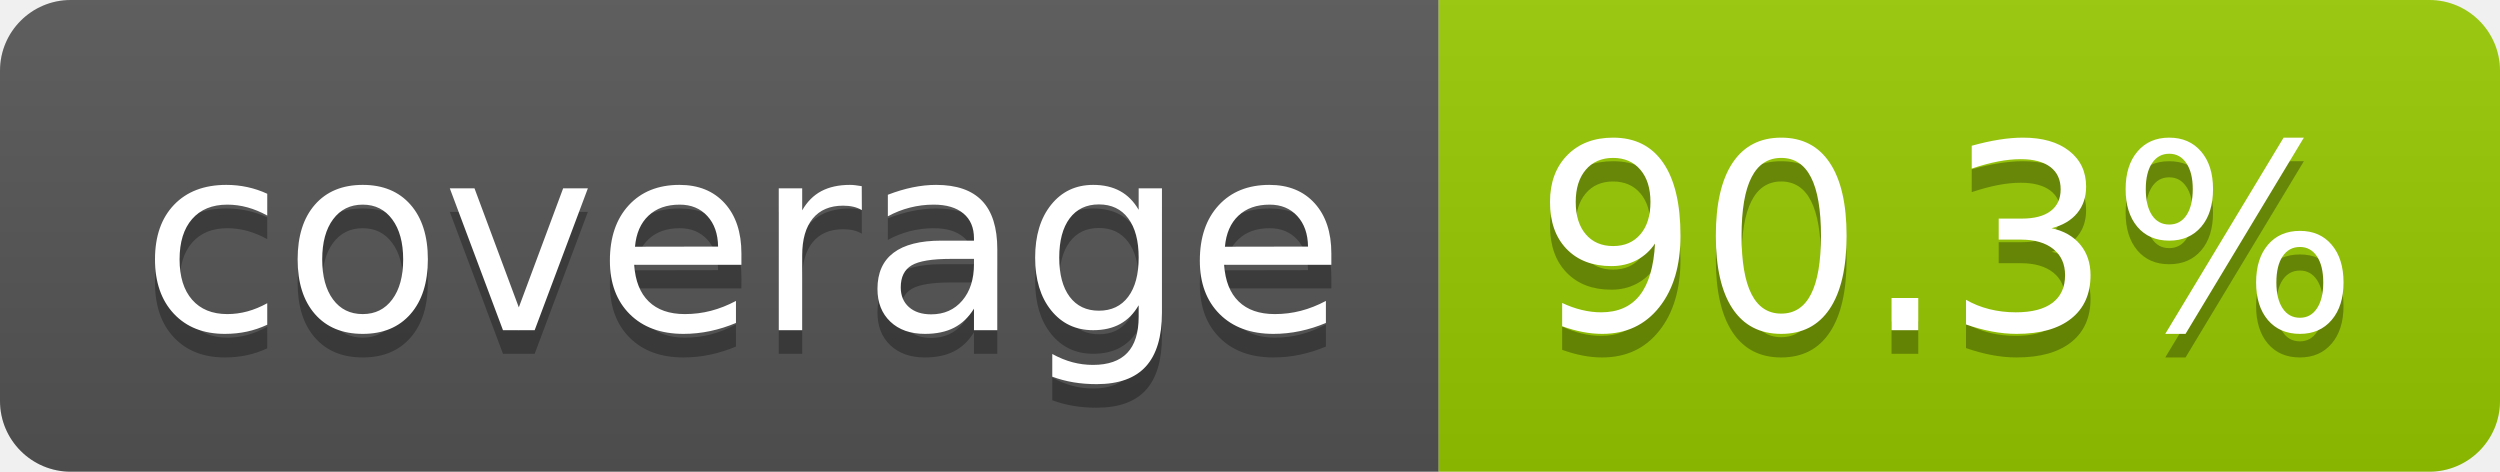
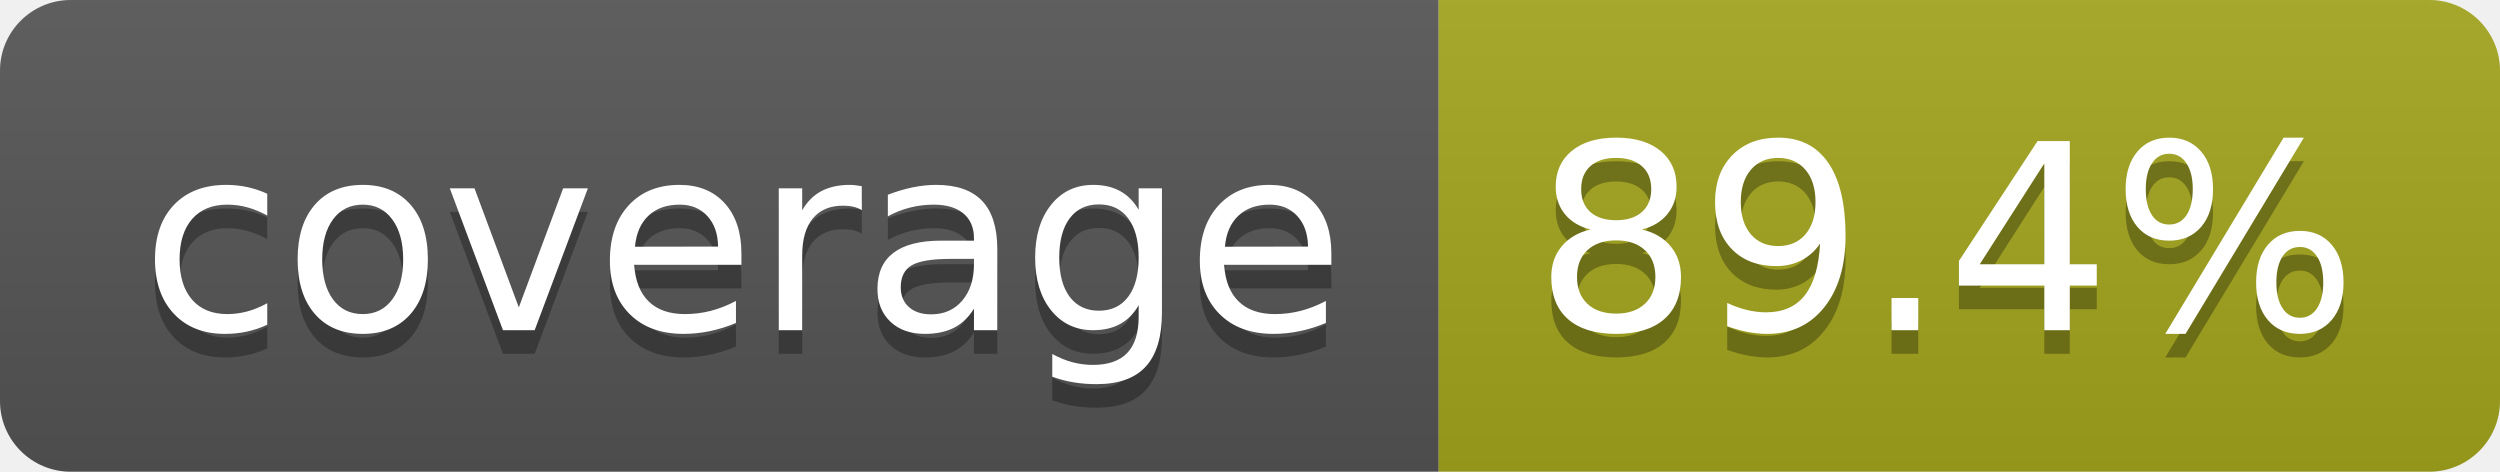
- <svg xmlns="http://www.w3.org/2000/svg" width="106" height="20" role="img" aria-label="coverage: 90.3%">
+ <svg xmlns="http://www.w3.org/2000/svg" width="106" height="20" role="img" aria-label="coverage: 89.4%">
  <linearGradient id="s" x2="0" y2="100%">
    <stop offset="0" stop-color="#bbb" stop-opacity=".1" />
    <stop offset="1" stop-opacity=".1" />
  </linearGradient>
  <clipPath id="r">
    <rect width="106" height="20" rx="3" fill="#fff" />
  </clipPath>
  <g clip-path="url(#r)">
    <rect width="61" height="20" fill="#555" />
-     <rect x="61" width="45" height="20" fill="#97ca00" />
+     <rect x="61" width="45" height="20" fill="#a4a61d" />
    <rect width="106" height="20" fill="url(#s)" />
  </g>
  <g fill="#fff" text-anchor="middle" font-family="Verdana,Geneva,DejaVu Sans,sans-serif" text-rendering="geometricPrecision" font-size="110">
    <text aria-hidden="true" x="315" y="150" fill="#010101" fill-opacity=".3" transform="scale(.1)" textLength="510">coverage</text>
    <text x="315" y="140" transform="scale(.1)" fill="#fff" textLength="510">coverage</text>
-     <text aria-hidden="true" x="825" y="150" fill="#010101" fill-opacity=".3" transform="scale(.1)" textLength="350">90.3%</text>
-     <text x="825" y="140" transform="scale(.1)" fill="#fff" textLength="350">90.3%</text>
+     <text aria-hidden="true" x="825" y="150" fill="#010101" fill-opacity=".3" transform="scale(.1)" textLength="350">89.4%</text>
+     <text x="825" y="140" transform="scale(.1)" fill="#fff" textLength="350">89.4%</text>
  </g>
</svg>
